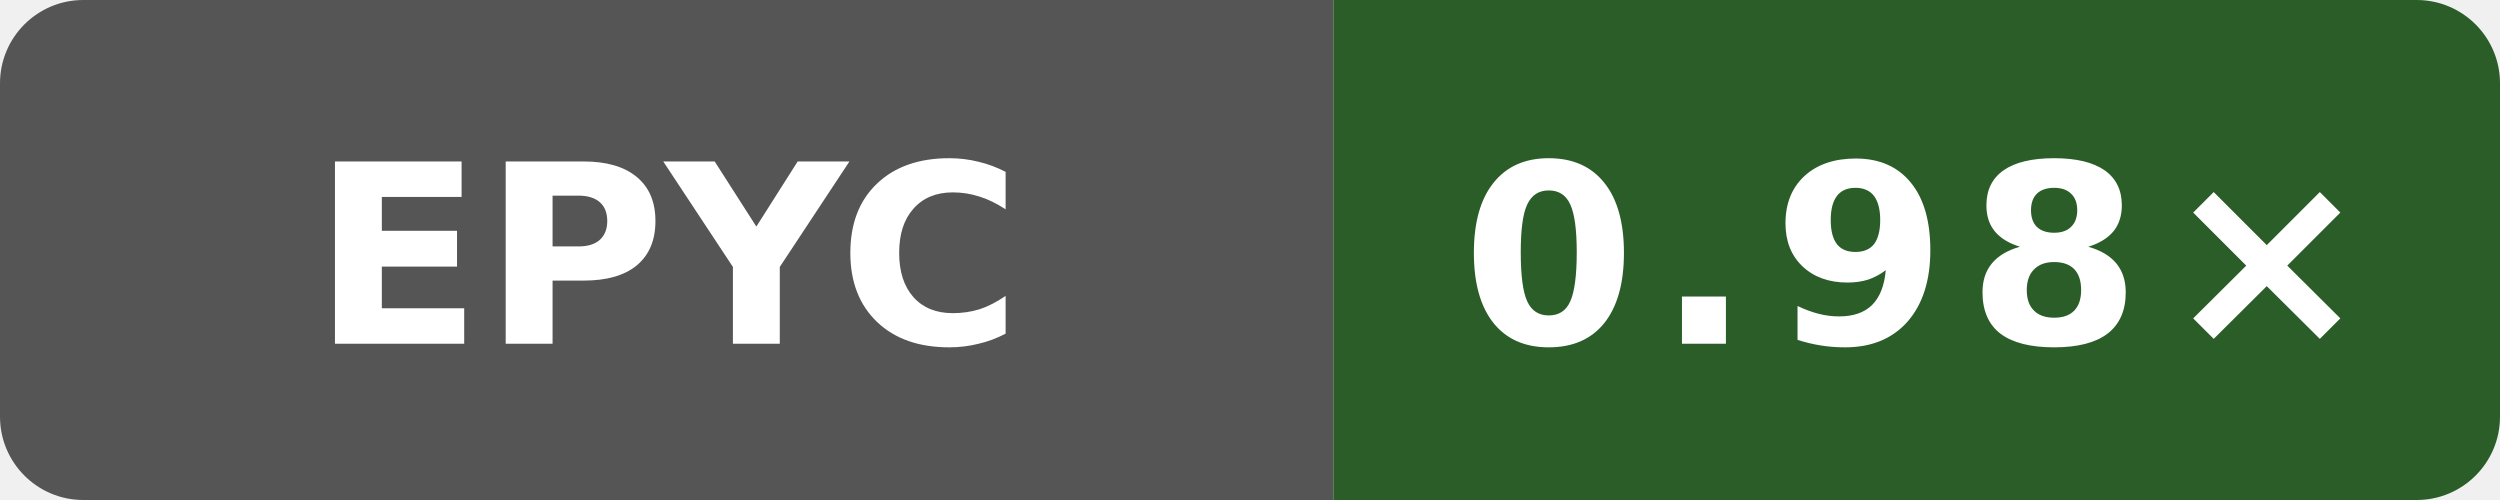
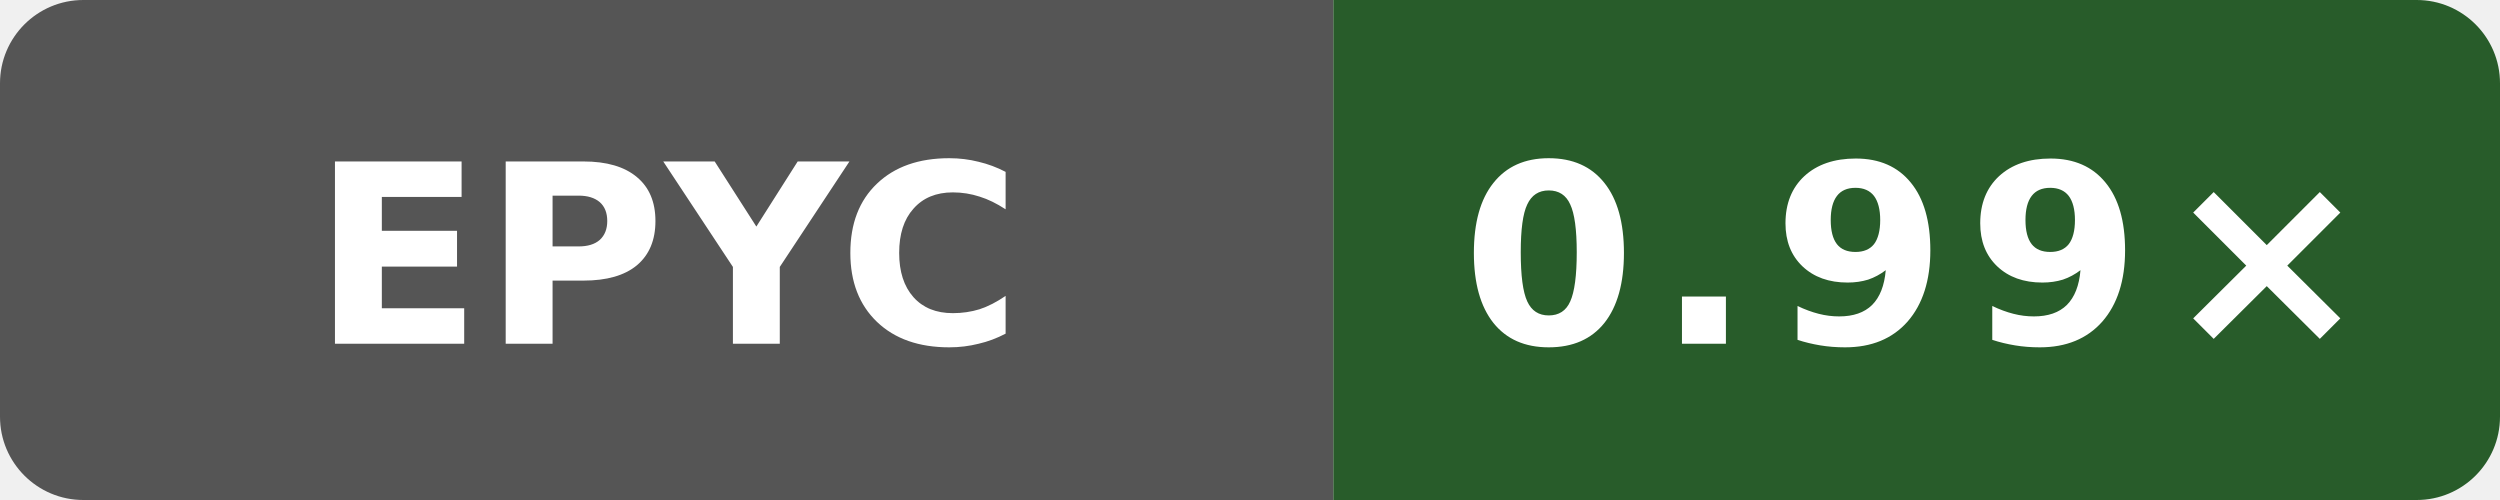
- <svg xmlns="http://www.w3.org/2000/svg" width="120" height="24" viewBox="0 0 120 24" role="img" aria-label="Public O3 generated vs gcc; AMD EPYC 7763 64-Core Processor; revision 9ed2f1eea641727dd56efede0b4ca09c045e9f7f: 0.98×">
+ <svg xmlns="http://www.w3.org/2000/svg" width="120" height="24" viewBox="0 0 120 24" role="img" aria-label="Public O3 generated vs gcc; AMD EPYC 7763 64-Core Processor; revision 32b57ecb146865fc206be7a79a159bc13e644dc1: 0.99×">
  <defs>
    <clipPath id="badge">
      <rect width="120" height="24" rx="4" />
    </clipPath>
  </defs>
  <g clip-path="url(#badge)">
    <rect width="64" height="24" fill="#555" />
-     <rect x="64" width="56" height="24" fill="#2b5d29" />
+     <rect x="64" width="56" height="24" fill="#285c2a" />
  </g>
  <text x="32" y="16.5" fill="#fff" text-anchor="middle" font-family="Verdana,Geneva,DejaVu Sans,sans-serif" font-size="12" font-weight="700" textLength="31" lengthAdjust="spacingAndGlyphs">EPYC</text>
-   <text x="92" y="16.5" fill="#fff" text-anchor="middle" font-family="Verdana,Geneva,DejaVu Sans,sans-serif" font-size="12" font-weight="700" letter-spacing="1" textLength="39" lengthAdjust="spacingAndGlyphs">0.98×</text>
+   <text x="92" y="16.5" fill="#fff" text-anchor="middle" font-family="Verdana,Geneva,DejaVu Sans,sans-serif" font-size="12" font-weight="700" letter-spacing="1" textLength="39" lengthAdjust="spacingAndGlyphs">0.99×</text>
</svg>
